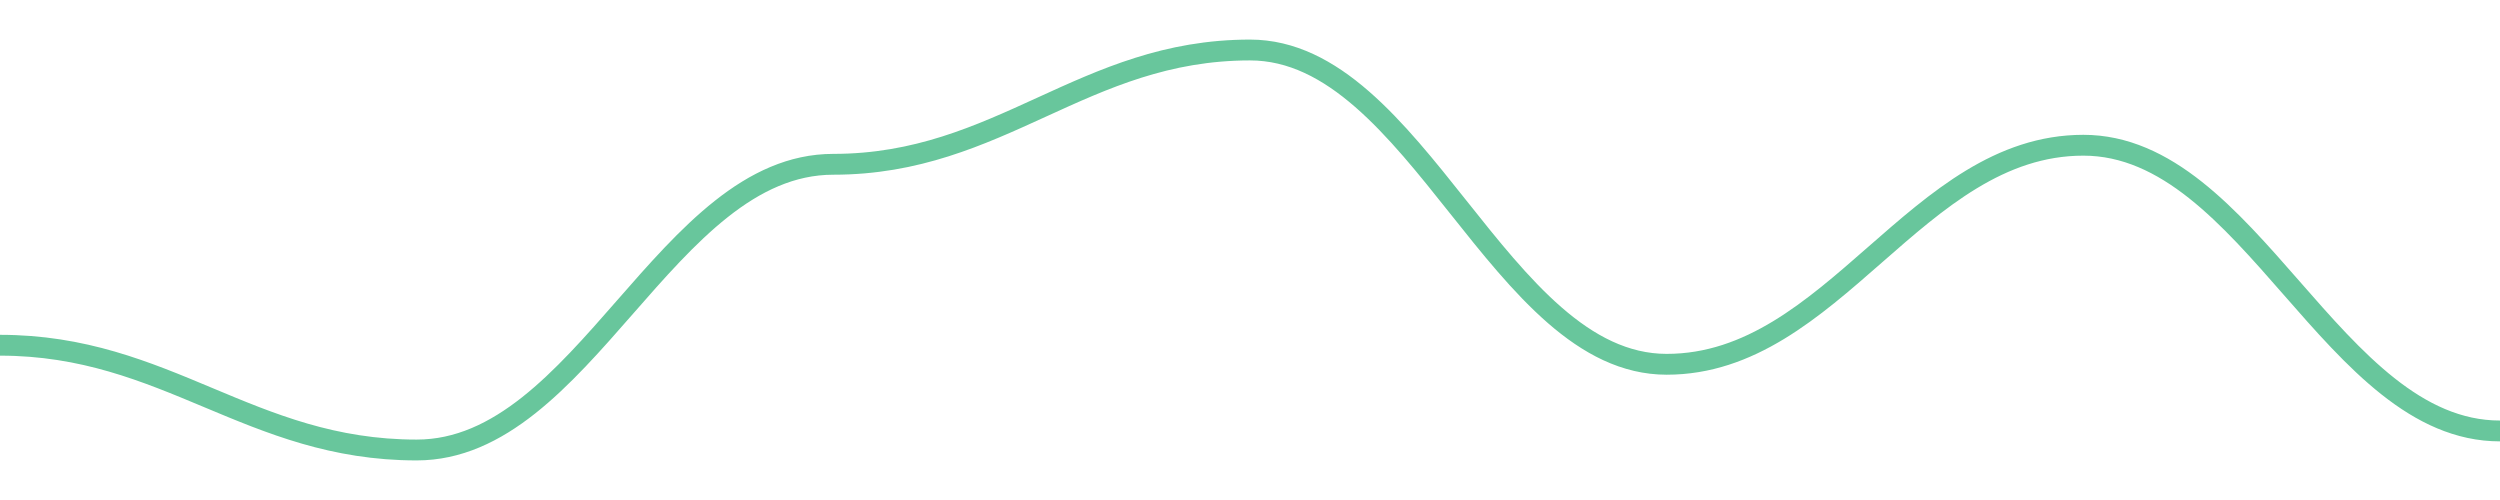
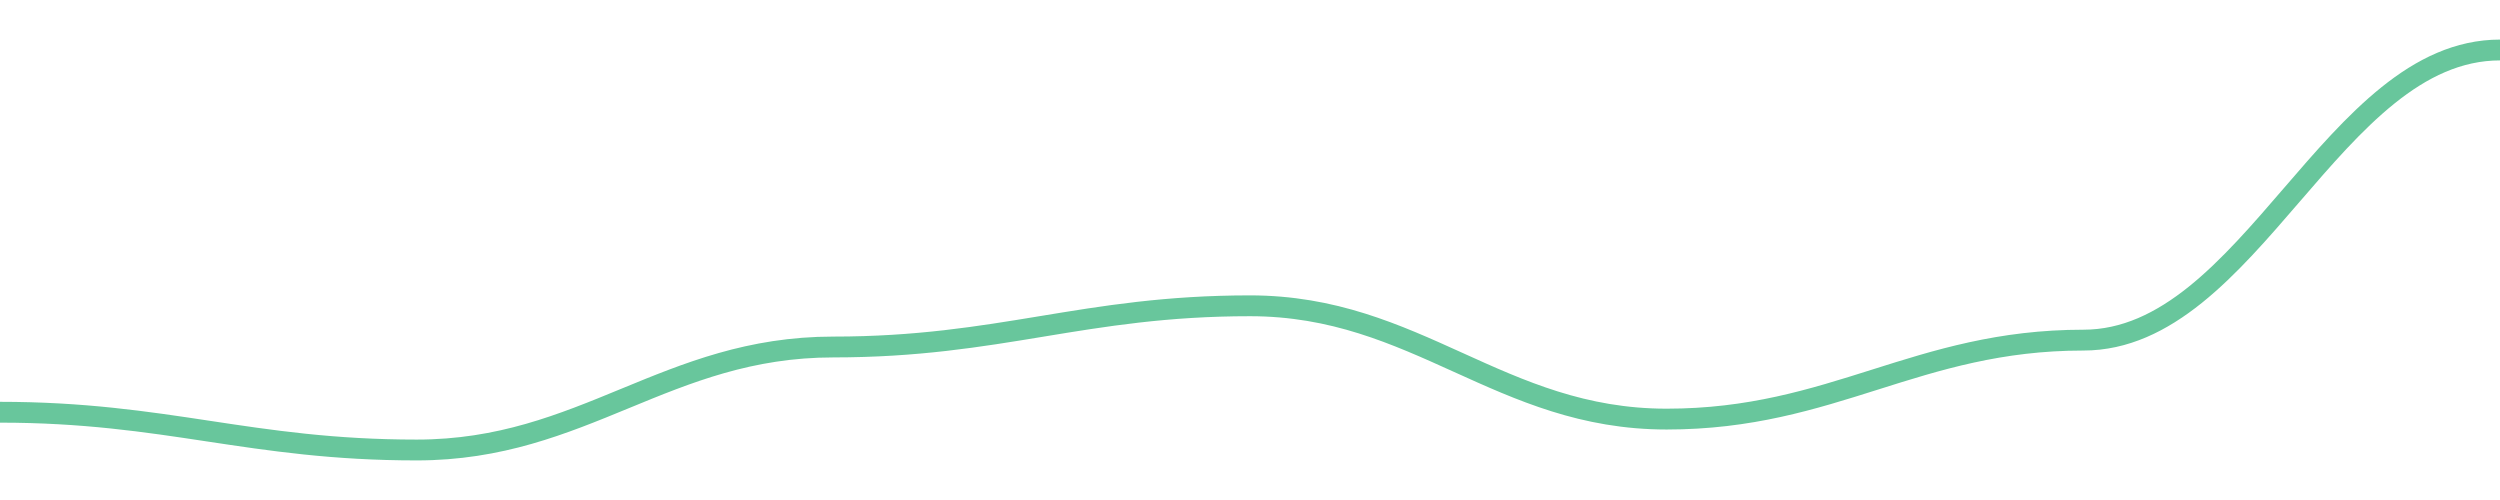
<svg width="180" height="36">
-   <path d="M 0.0,24.857 C 12.0,24.857 18.0,32.4 30.0,32.4 C 42.0,32.4 48.0,11.829 60.0,11.829 C 72.0,11.829 78.0,3.6 90.0,3.6 C 102.0,3.6 108.0,26.229 120.0,26.229 C 132.0,26.229 138.0,10.457 150.0,10.457 C 162.0,10.457 168.0,31.029 180.0,31.029 " fill="none" stroke="#42b883" stroke-width="1.5" opacity="0.8" />
+   <path d="M 0.0,29.681 C 12.0,29.681 18.0,32.4 30.0,32.4 C 42.0,32.4 48.0,24.984 60.0,24.984 C 72.0,24.984 78.0,22.017 90.0,22.017 C 102.0,22.017 108.0,30.175 120.0,30.175 C 132.0,30.175 138.0,24.489 150.0,24.489 C 162.0,24.489 168.0,3.6 180.0,3.6 " fill="none" stroke="#42b883" stroke-width="1.5" opacity="0.8" />
</svg>
